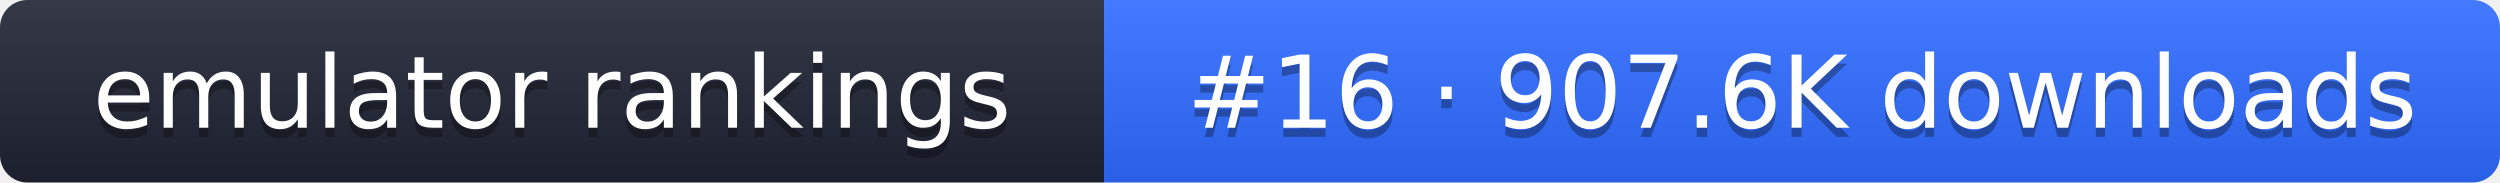
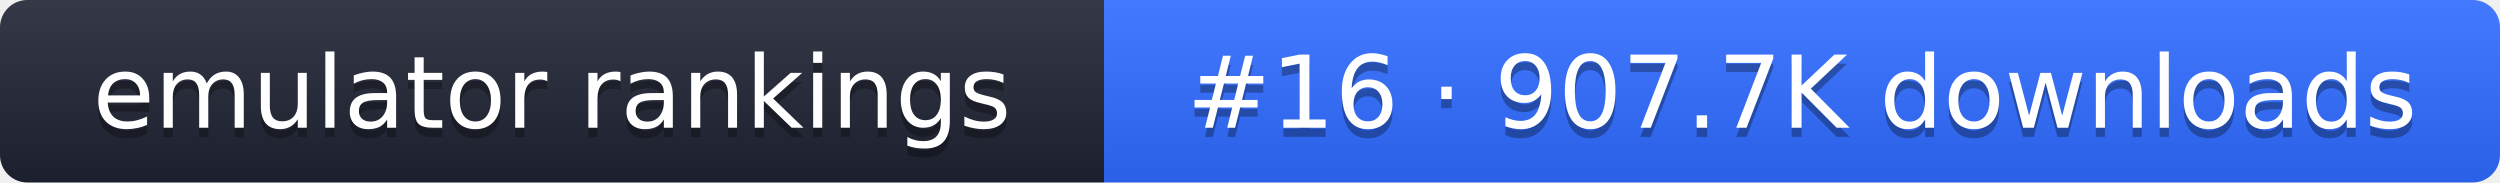
- <svg xmlns="http://www.w3.org/2000/svg" width="274" height="20" role="img" aria-label="emulator rankings: #16 · 907.6K downloads">
+ <svg xmlns="http://www.w3.org/2000/svg" width="274" height="20" role="img" aria-label="emulator rankings: #16 · 907.7K downloads">
  <linearGradient id="g" x2="0" y2="100%">
    <stop offset="0" stop-color="#fff" stop-opacity=".1" />
    <stop offset="1" stop-opacity=".1" />
  </linearGradient>
  <clipPath id="r">
    <rect width="274" height="20" rx="3" fill="#fff" />
  </clipPath>
  <g clip-path="url(#r)">
    <rect width="121" height="20" fill="#1f2433" />
    <rect x="121" width="153" height="20" fill="#2f6bff" />
    <rect width="274" height="20" fill="url(#g)" />
  </g>
  <g fill="#fff" text-anchor="middle" font-family="Verdana,DejaVu Sans,sans-serif" font-size="11">
    <text x="60.5" y="15" fill="#010101" fill-opacity=".3">emulator rankings</text>
    <text x="60.5" y="14">emulator rankings</text>
-     <text x="197.5" y="15" fill="#010101" fill-opacity=".3">#16 · 907.6K downloads</text>
-     <text x="197.5" y="14">#16 · 907.6K downloads</text>
+     <text x="197.5" y="15" fill="#010101" fill-opacity=".3">#16 · 907.7K downloads</text>
+     <text x="197.5" y="14">#16 · 907.7K downloads</text>
  </g>
</svg>
